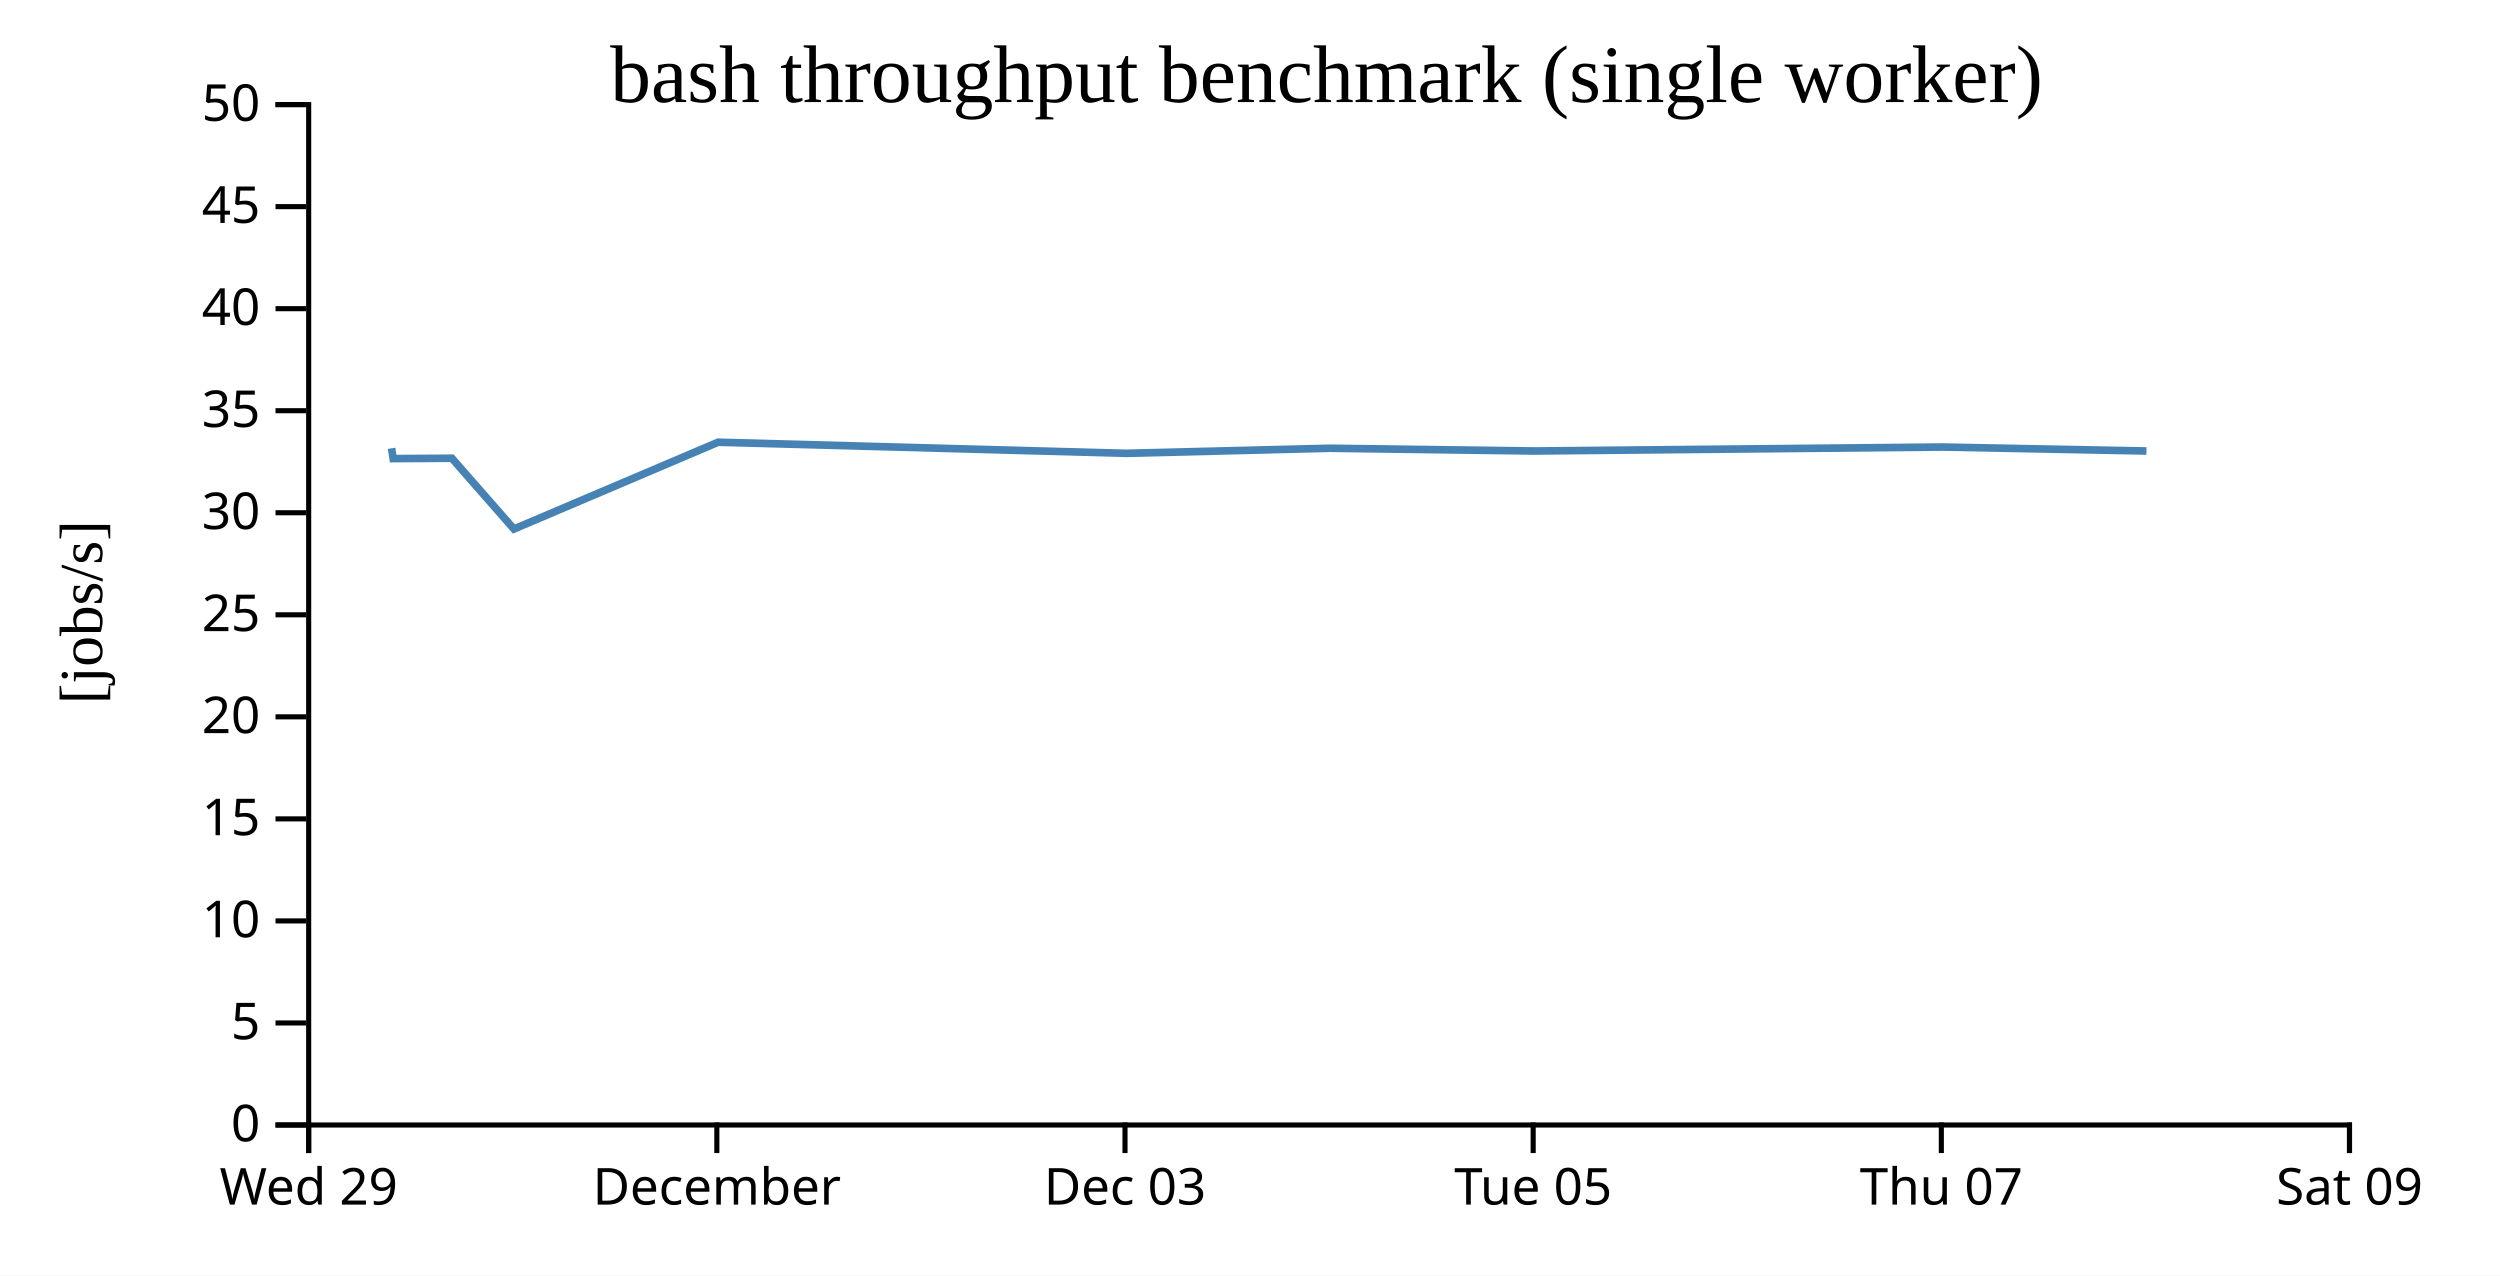
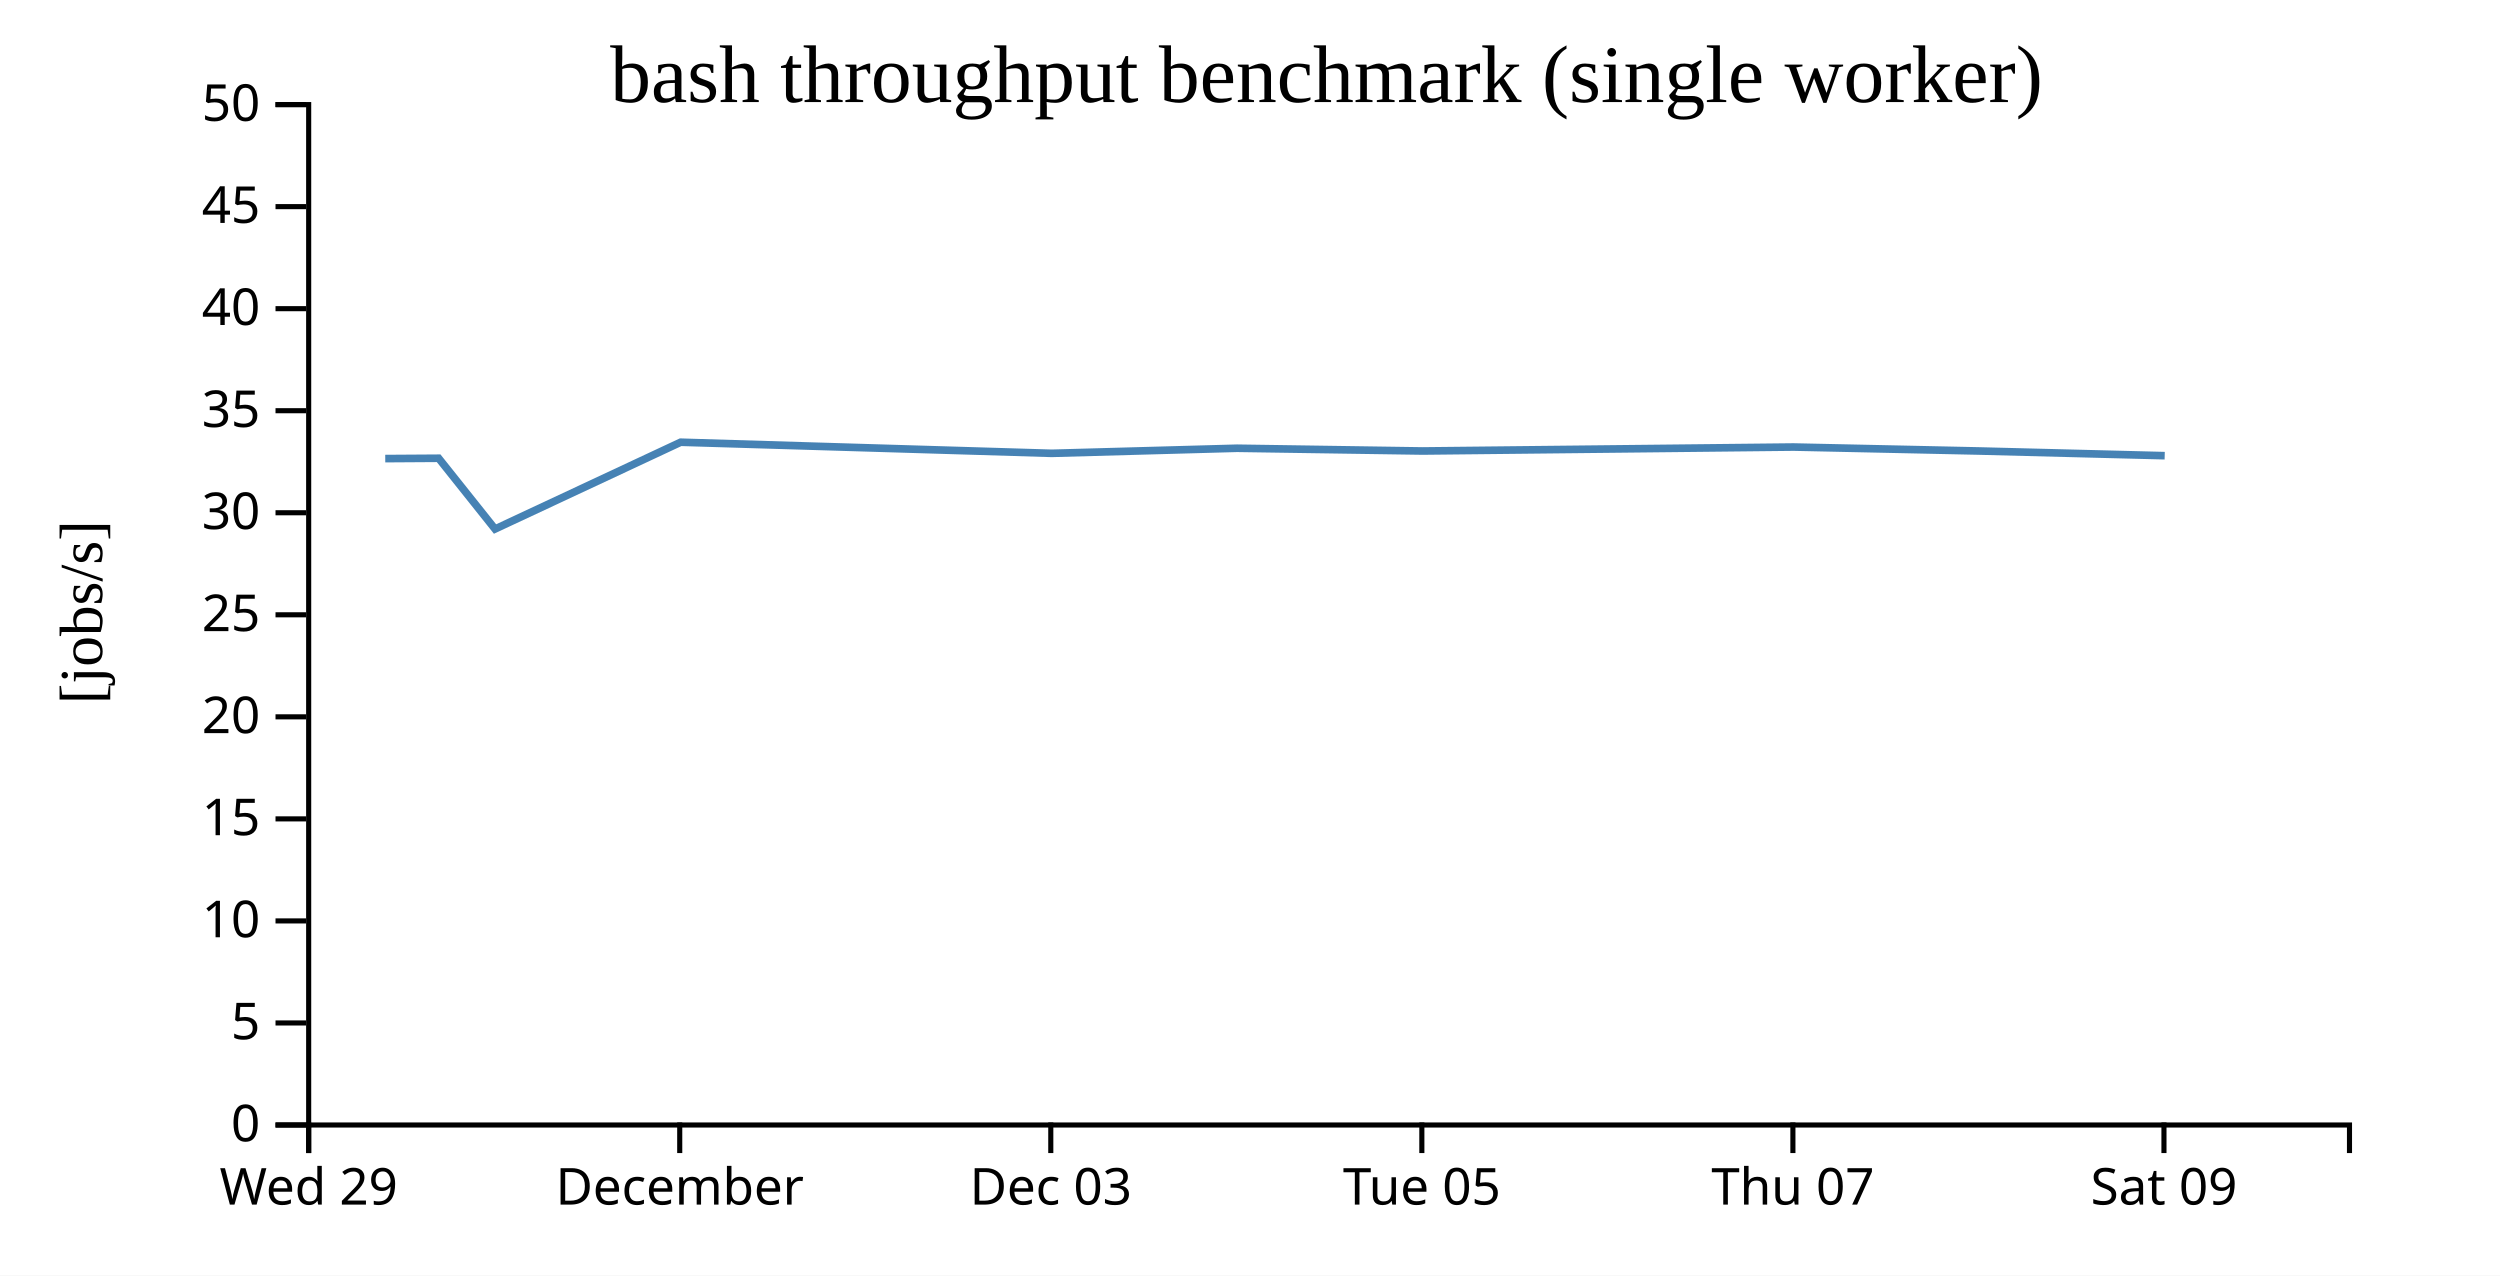
<svg xmlns="http://www.w3.org/2000/svg" width="490" height="250">
  <rect width="100%" height="100%" fill="white" />
  <g transform="translate(60,20)">
    <g transform="translate(0,200)" fill="none" font-size="10" font-family="sans-serif" text-anchor="middle">
      <path class="domain" stroke="currentColor" d="M0.5,6V0.5H400.5V6" />
      <g class="tick" opacity="1" transform="translate(0.5,0)">
        <line stroke="currentColor" y2="6" />
        <text fill="currentColor" y="9" dy="0.71em">Wed 29</text>
      </g>
-       <g class="tick" opacity="1" transform="translate(80.5,0)">
+       <g class="tick" opacity="1" transform="translate(73.22727,0)">
        <line stroke="currentColor" y2="6" />
        <text fill="currentColor" y="9" dy="0.71em">December</text>
      </g>
-       <g class="tick" opacity="1" transform="translate(160.5,0)">
+       <g class="tick" opacity="1" transform="translate(145.9545,0)">
        <line stroke="currentColor" y2="6" />
        <text fill="currentColor" y="9" dy="0.71em">Dec 03</text>
      </g>
-       <g class="tick" opacity="1" transform="translate(240.5,0)">
+       <g class="tick" opacity="1" transform="translate(218.6818,0)">
        <line stroke="currentColor" y2="6" />
        <text fill="currentColor" y="9" dy="0.71em">Tue 05</text>
      </g>
-       <g class="tick" opacity="1" transform="translate(320.5,0)">
+       <g class="tick" opacity="1" transform="translate(291.4091,0)">
        <line stroke="currentColor" y2="6" />
        <text fill="currentColor" y="9" dy="0.71em">Thu 07</text>
      </g>
-       <g class="tick" opacity="1" transform="translate(400.5,0)">
+       <g class="tick" opacity="1" transform="translate(364.1364,0)">
        <line stroke="currentColor" y2="6" />
        <text fill="currentColor" y="9" dy="0.71em">Sat 09</text>
      </g>
    </g>
    <g fill="none" font-size="10" font-family="sans-serif" text-anchor="end">
      <path class="domain" stroke="currentColor" d="M-6,200.5H0.5V0.5H-6" />
      <g class="tick" opacity="1" transform="translate(0,200.5)">
        <line stroke="currentColor" x2="-6" />
        <text fill="currentColor" x="-9" dy="0.32em">0</text>
      </g>
      <g class="tick" opacity="1" transform="translate(0,180.5)">
        <line stroke="currentColor" x2="-6" />
        <text fill="currentColor" x="-9" dy="0.32em">5</text>
      </g>
      <g class="tick" opacity="1" transform="translate(0,160.5)">
        <line stroke="currentColor" x2="-6" />
        <text fill="currentColor" x="-9" dy="0.32em">10</text>
      </g>
      <g class="tick" opacity="1" transform="translate(0,140.5)">
        <line stroke="currentColor" x2="-6" />
        <text fill="currentColor" x="-9" dy="0.32em">15</text>
      </g>
      <g class="tick" opacity="1" transform="translate(0,120.5)">
        <line stroke="currentColor" x2="-6" />
        <text fill="currentColor" x="-9" dy="0.32em">20</text>
      </g>
      <g class="tick" opacity="1" transform="translate(0,100.5)">
        <line stroke="currentColor" x2="-6" />
        <text fill="currentColor" x="-9" dy="0.32em">25</text>
      </g>
      <g class="tick" opacity="1" transform="translate(0,80.5)">
        <line stroke="currentColor" x2="-6" />
        <text fill="currentColor" x="-9" dy="0.32em">30</text>
      </g>
      <g class="tick" opacity="1" transform="translate(0,60.5)">
        <line stroke="currentColor" x2="-6" />
        <text fill="currentColor" x="-9" dy="0.32em">35</text>
      </g>
      <g class="tick" opacity="1" transform="translate(0,40.5)">
        <line stroke="currentColor" x2="-6" />
        <text fill="currentColor" x="-9" dy="0.32em">40</text>
      </g>
      <g class="tick" opacity="1" transform="translate(0,20.5)">
        <line stroke="currentColor" x2="-6" />
        <text fill="currentColor" x="-9" dy="0.32em">45</text>
      </g>
      <g class="tick" opacity="1" transform="translate(0,0.5)">
        <line stroke="currentColor" x2="-6" />
        <text fill="currentColor" x="-9" dy="0.32em">50</text>
      </g>
    </g>
    <text text-anchor="middle" style="font-size: 12px" transform="rotate(-90)" y="-40" x="-100">[jobs/s]</text>
    <text text-anchor="middle" style="font-size: 16px" y="0" x="200">bash throughput benchmark (single worker)</text>
-     <path fill="none" stroke="steelblue" stroke-width="1.5" d="M16.75,67.873L17.059,69.885L28.568,69.817L40.728,83.687L80.749,66.676L160.74,68.852L200.705,67.856L240.697,68.395L320.686,67.62L360.7,68.395" />
+     <path fill="none" stroke="steelblue" stroke-width="1.5" d="M15.508,69.885L25.971,69.817L37.026,83.687L73.408,66.676L146.127,68.852L182.459,67.856L218.816,68.395L291.533,67.62L327.909,68.395L364.281,69.315" />
  </g>
</svg>
